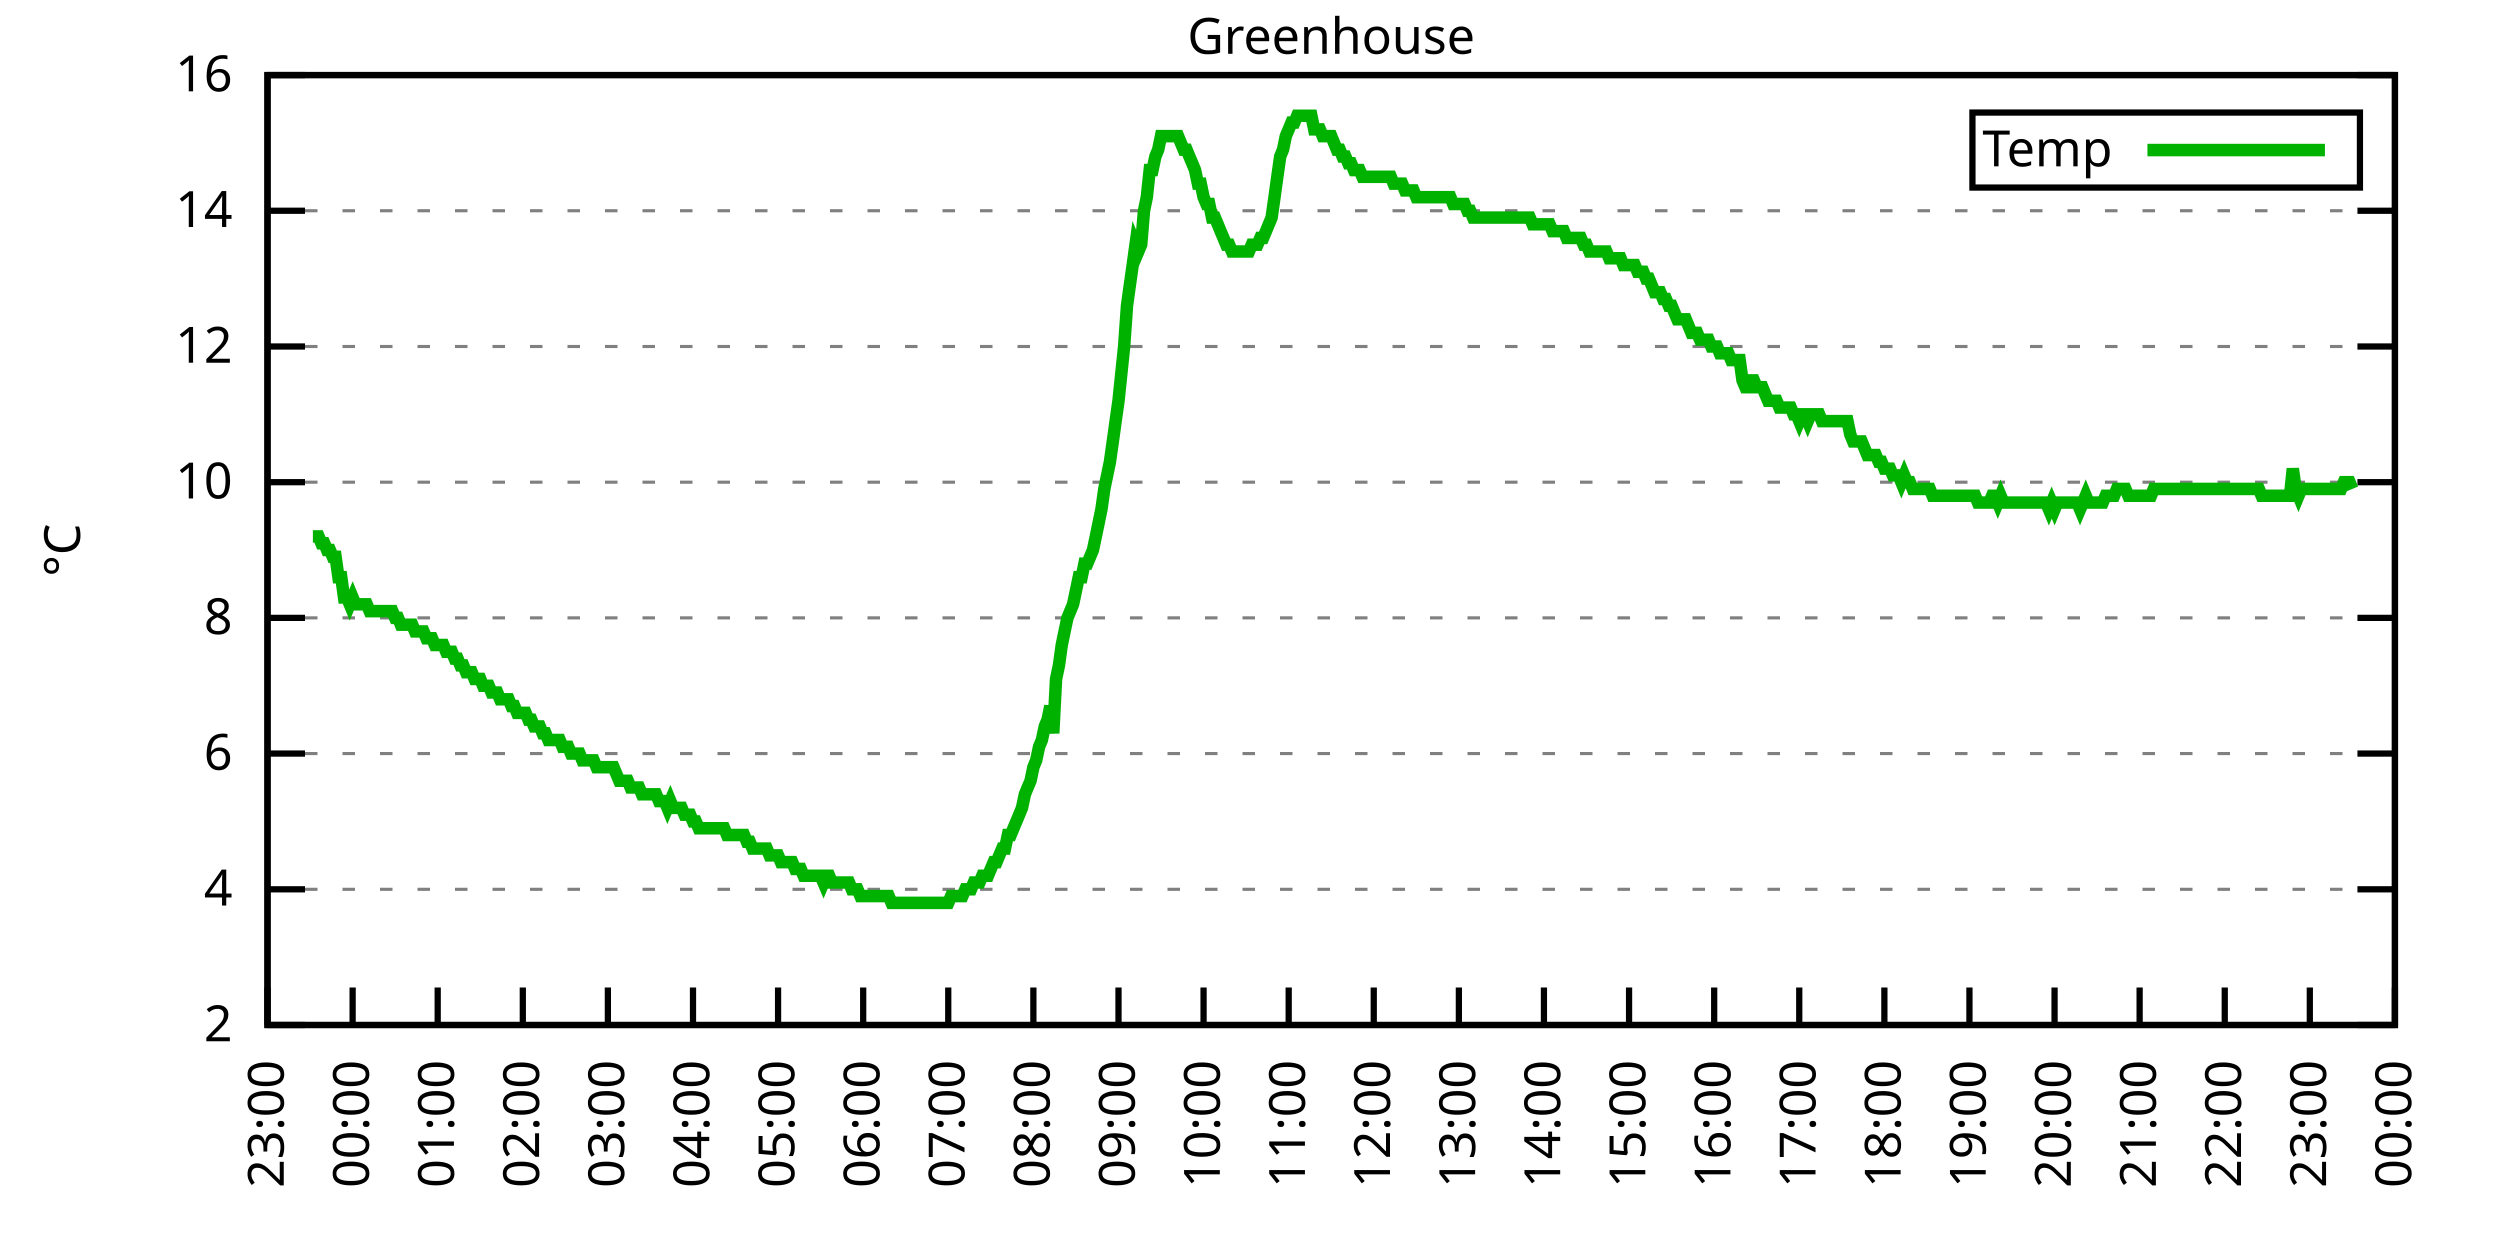
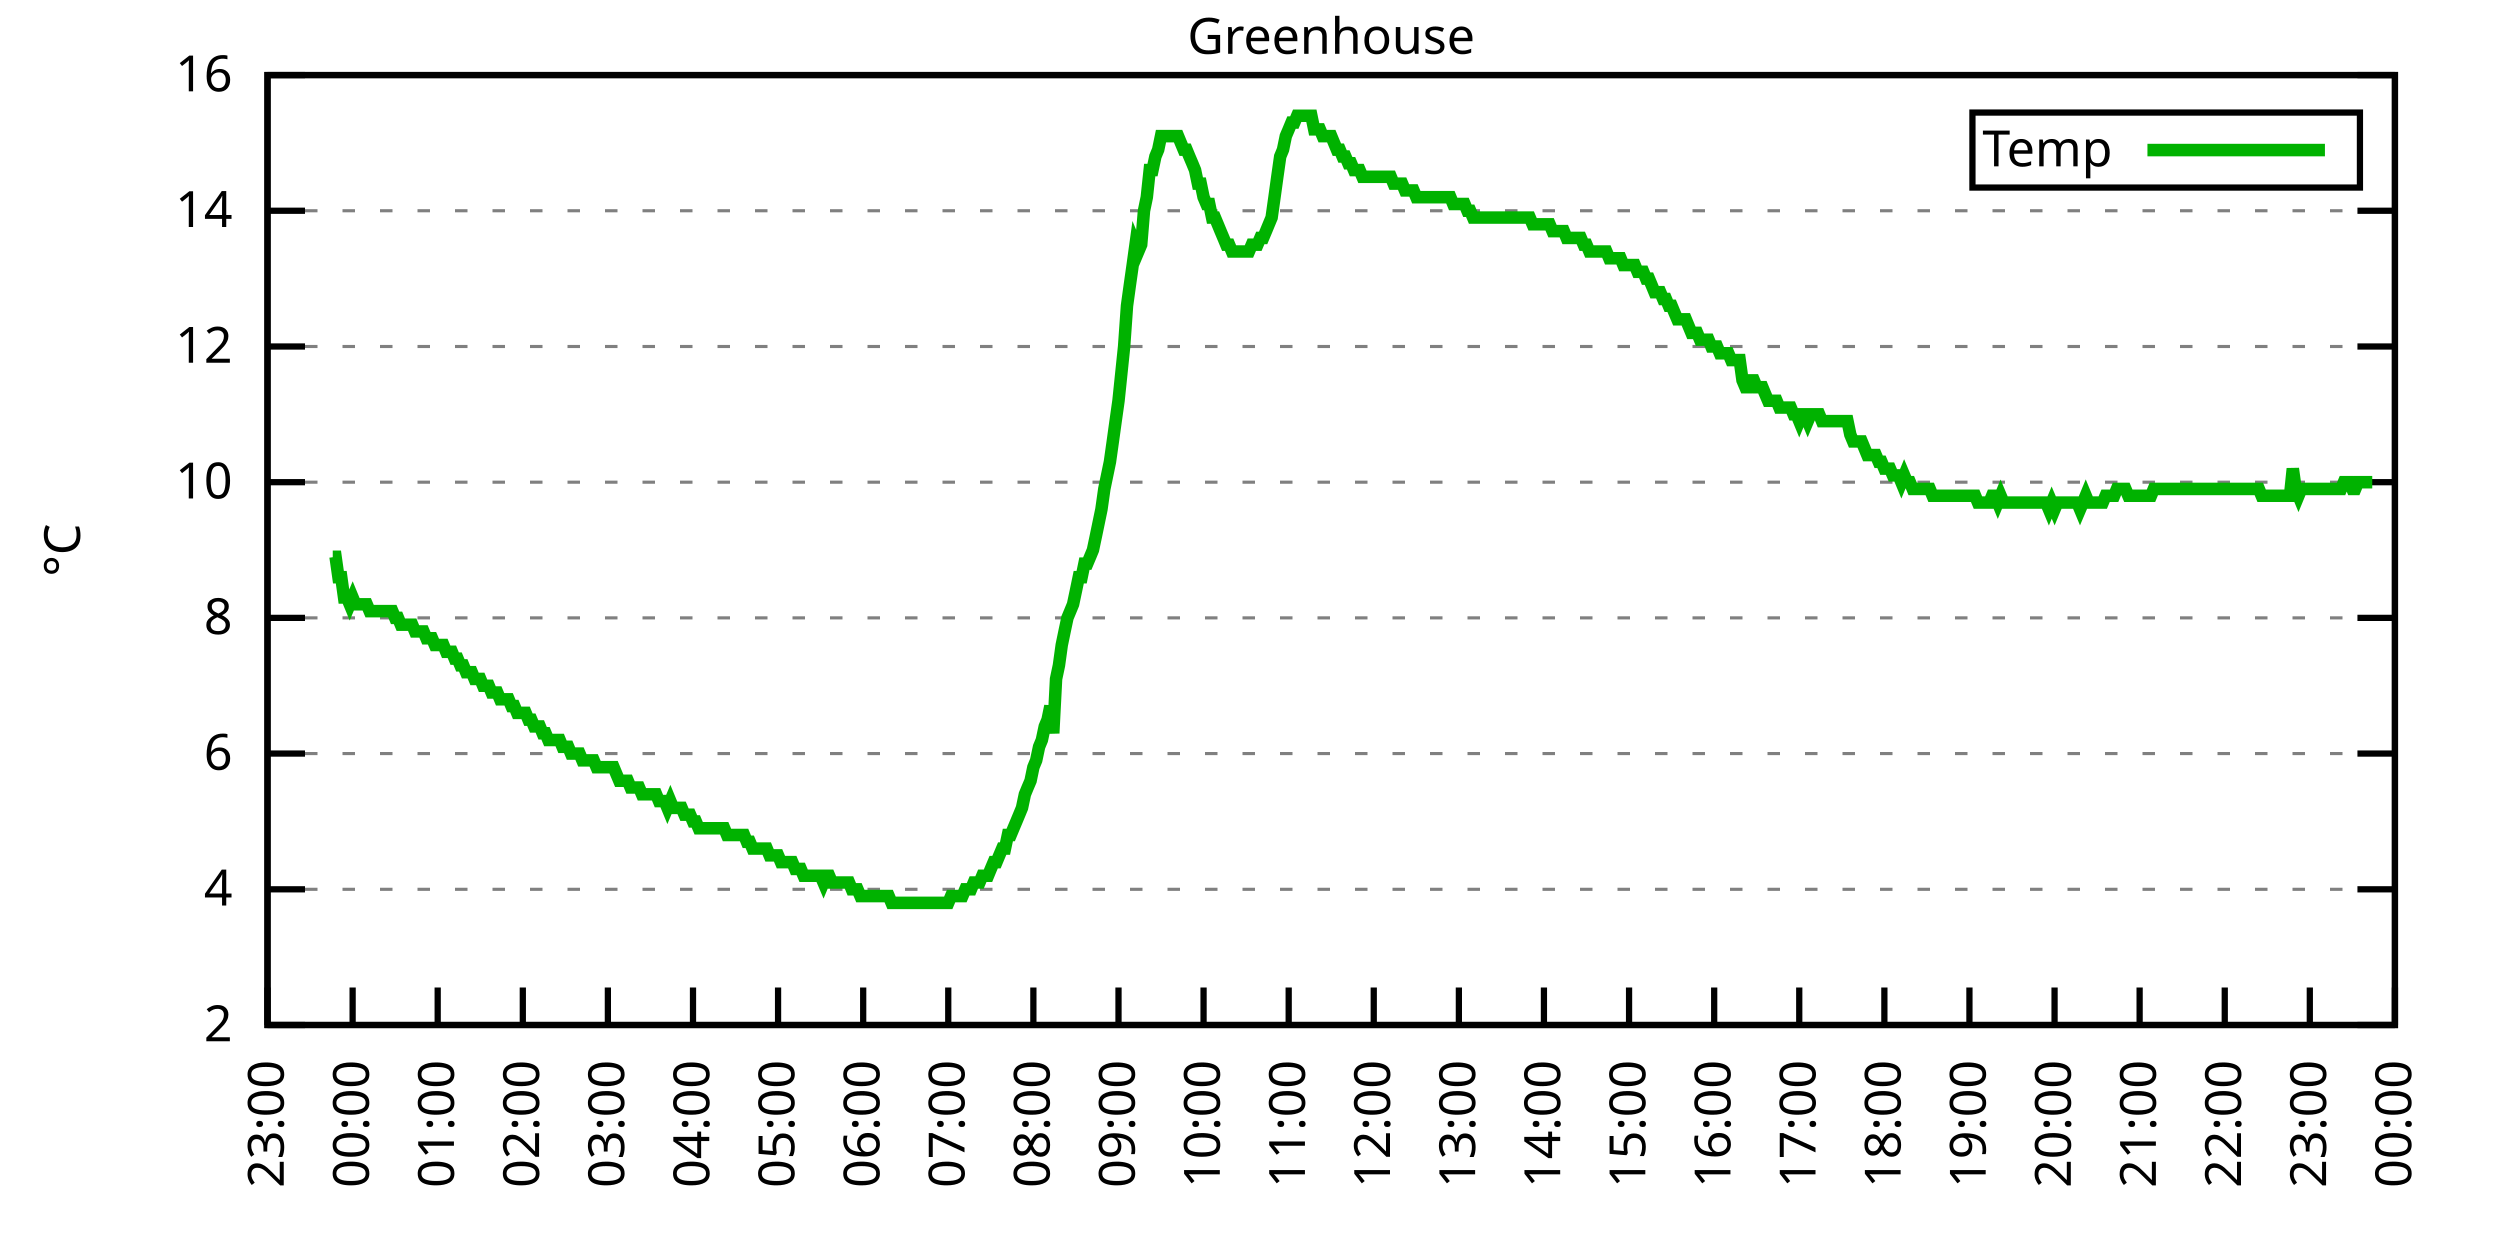
<svg xmlns="http://www.w3.org/2000/svg" xmlns:xlink="http://www.w3.org/1999/xlink" width="400" height="200" viewBox="0 0 400 200">
  <g id="gnuplot_canvas">
    <rect x="0" y="0" width="400" height="200" fill="none" />
    <defs>
      <circle id="gpDot" r="0.5" stroke-width="0.5" stroke="currentColor" />
      <path id="gpPt0" stroke-width="0.333" stroke="currentColor" d="M-1,0 h2 M0,-1 v2" />
      <path id="gpPt1" stroke-width="0.333" stroke="currentColor" d="M-1,-1 L1,1 M1,-1 L-1,1" />
      <path id="gpPt2" stroke-width="0.333" stroke="currentColor" d="M-1,0 L1,0 M0,-1 L0,1 M-1,-1 L1,1 M-1,1 L1,-1" />
      <rect id="gpPt3" stroke-width="0.333" stroke="currentColor" x="-1" y="-1" width="2" height="2" />
      <rect id="gpPt4" stroke-width="0.333" stroke="currentColor" fill="currentColor" x="-1" y="-1" width="2" height="2" />
      <circle id="gpPt5" stroke-width="0.333" stroke="currentColor" cx="0" cy="0" r="1" />
      <use xlink:href="#gpPt5" id="gpPt6" fill="currentColor" stroke="none" />
      <path id="gpPt7" stroke-width="0.333" stroke="currentColor" d="M0,-1.33 L-1.33,0.67 L1.33,0.67 z" />
      <use xlink:href="#gpPt7" id="gpPt8" fill="currentColor" stroke="none" />
      <use xlink:href="#gpPt7" id="gpPt9" stroke="currentColor" transform="rotate(180)" />
      <use xlink:href="#gpPt9" id="gpPt10" fill="currentColor" stroke="none" />
      <use xlink:href="#gpPt3" id="gpPt11" stroke="currentColor" transform="rotate(45)" />
      <use xlink:href="#gpPt11" id="gpPt12" fill="currentColor" stroke="none" />
      <path id="gpPt13" stroke-width="0.333" stroke="currentColor" d="M0,1.330 L1.265,0.411 L0.782,-1.067 L-0.782,-1.076 L-1.265,0.411 z" />
      <use xlink:href="#gpPt13" id="gpPt14" fill="currentColor" stroke="none" />
      <filter id="textbox" filterUnits="objectBoundingBox" x="0" y="0" height="1" width="1">
        <feFlood flood-color="white" flood-opacity="1" result="bgnd" />
        <feComposite in="SourceGraphic" in2="bgnd" operator="atop" />
      </filter>
      <filter id="greybox" filterUnits="objectBoundingBox" x="0" y="0" height="1" width="1">
        <feFlood flood-color="lightgrey" flood-opacity="1" result="grey" />
        <feComposite in="SourceGraphic" in2="grey" operator="atop" />
      </filter>
    </defs>
    <g fill="none" color="white" stroke="currentColor" stroke-width="1.00" stroke-linecap="butt" stroke-linejoin="miter">
</g>
    <g fill="none" color="black" stroke="currentColor" stroke-width="1.00" stroke-linecap="butt" stroke-linejoin="miter">
      <g stroke="none" shape-rendering="crispEdges">
        <polygon fill="rgb(255, 255, 255)" points="42.80,164.00 383.18,164.00 383.18,12.02 42.80,12.02 " />
      </g>
    </g>
    <g fill="none" color="black" stroke="currentColor" stroke-width="1.00" stroke-linecap="butt" stroke-linejoin="miter">
</g>
    <g fill="none" color="black" stroke="black" stroke-width="0.50" stroke-linecap="butt" stroke-linejoin="miter">
</g>
    <g fill="none" color="gray" stroke="currentColor" stroke-width="0.50" stroke-linecap="butt" stroke-linejoin="miter">
      <path stroke="gray" stroke-dasharray="2,4" class="gridline" d="M42.80,164.00 L383.19,164.00  " />
    </g>
    <g fill="none" color="gray" stroke="gray" stroke-width="1.00" stroke-linecap="butt" stroke-linejoin="miter">
</g>
    <g fill="none" color="black" stroke="currentColor" stroke-width="1.00" stroke-linecap="butt" stroke-linejoin="miter">
      <path stroke="black" d="M42.80,164.00 L48.80,164.00 M383.19,164.00 L377.19,164.00  " />
      <g transform="translate(37.20,166.60)" stroke="none" fill="black" font-family="Sans" font-size="8.00" text-anchor="end">
        <text>
          <tspan font-family="Sans"> 2</tspan>
        </text>
      </g>
    </g>
    <g fill="none" color="black" stroke="currentColor" stroke-width="1.00" stroke-linecap="butt" stroke-linejoin="miter">
</g>
    <g fill="none" color="black" stroke="black" stroke-width="0.50" stroke-linecap="butt" stroke-linejoin="miter">
</g>
    <g fill="none" color="gray" stroke="currentColor" stroke-width="0.50" stroke-linecap="butt" stroke-linejoin="miter">
      <path stroke="gray" stroke-dasharray="2,4" class="gridline" d="M42.80,142.29 L383.19,142.29  " />
    </g>
    <g fill="none" color="gray" stroke="gray" stroke-width="1.00" stroke-linecap="butt" stroke-linejoin="miter">
</g>
    <g fill="none" color="black" stroke="currentColor" stroke-width="1.00" stroke-linecap="butt" stroke-linejoin="miter">
      <path stroke="black" d="M42.80,142.29 L48.80,142.29 M383.19,142.29 L377.19,142.29  " />
      <g transform="translate(37.20,144.89)" stroke="none" fill="black" font-family="Sans" font-size="8.00" text-anchor="end">
        <text>
          <tspan font-family="Sans"> 4</tspan>
        </text>
      </g>
    </g>
    <g fill="none" color="black" stroke="currentColor" stroke-width="1.00" stroke-linecap="butt" stroke-linejoin="miter">
</g>
    <g fill="none" color="black" stroke="black" stroke-width="0.50" stroke-linecap="butt" stroke-linejoin="miter">
</g>
    <g fill="none" color="gray" stroke="currentColor" stroke-width="0.50" stroke-linecap="butt" stroke-linejoin="miter">
      <path stroke="gray" stroke-dasharray="2,4" class="gridline" d="M42.80,120.57 L383.19,120.57  " />
    </g>
    <g fill="none" color="gray" stroke="gray" stroke-width="1.00" stroke-linecap="butt" stroke-linejoin="miter">
</g>
    <g fill="none" color="black" stroke="currentColor" stroke-width="1.00" stroke-linecap="butt" stroke-linejoin="miter">
      <path stroke="black" d="M42.80,120.57 L48.80,120.57 M383.19,120.57 L377.19,120.57  " />
      <g transform="translate(37.20,123.17)" stroke="none" fill="black" font-family="Sans" font-size="8.00" text-anchor="end">
        <text>
          <tspan font-family="Sans"> 6</tspan>
        </text>
      </g>
    </g>
    <g fill="none" color="black" stroke="currentColor" stroke-width="1.00" stroke-linecap="butt" stroke-linejoin="miter">
</g>
    <g fill="none" color="black" stroke="black" stroke-width="0.50" stroke-linecap="butt" stroke-linejoin="miter">
</g>
    <g fill="none" color="gray" stroke="currentColor" stroke-width="0.50" stroke-linecap="butt" stroke-linejoin="miter">
      <path stroke="gray" stroke-dasharray="2,4" class="gridline" d="M42.80,98.86 L383.19,98.86  " />
    </g>
    <g fill="none" color="gray" stroke="gray" stroke-width="1.00" stroke-linecap="butt" stroke-linejoin="miter">
</g>
    <g fill="none" color="black" stroke="currentColor" stroke-width="1.00" stroke-linecap="butt" stroke-linejoin="miter">
      <path stroke="black" d="M42.80,98.86 L48.80,98.86 M383.19,98.86 L377.19,98.86  " />
      <g transform="translate(37.20,101.46)" stroke="none" fill="black" font-family="Sans" font-size="8.00" text-anchor="end">
        <text>
          <tspan font-family="Sans"> 8</tspan>
        </text>
      </g>
    </g>
    <g fill="none" color="black" stroke="currentColor" stroke-width="1.00" stroke-linecap="butt" stroke-linejoin="miter">
</g>
    <g fill="none" color="black" stroke="black" stroke-width="0.50" stroke-linecap="butt" stroke-linejoin="miter">
</g>
    <g fill="none" color="gray" stroke="currentColor" stroke-width="0.50" stroke-linecap="butt" stroke-linejoin="miter">
      <path stroke="gray" stroke-dasharray="2,4" class="gridline" d="M42.80,77.15 L383.19,77.15  " />
    </g>
    <g fill="none" color="gray" stroke="gray" stroke-width="1.00" stroke-linecap="butt" stroke-linejoin="miter">
</g>
    <g fill="none" color="black" stroke="currentColor" stroke-width="1.00" stroke-linecap="butt" stroke-linejoin="miter">
      <path stroke="black" d="M42.80,77.15 L48.80,77.15 M383.19,77.15 L377.19,77.15  " />
      <g transform="translate(37.20,79.75)" stroke="none" fill="black" font-family="Sans" font-size="8.00" text-anchor="end">
        <text>
          <tspan font-family="Sans"> 10</tspan>
        </text>
      </g>
    </g>
    <g fill="none" color="black" stroke="currentColor" stroke-width="1.00" stroke-linecap="butt" stroke-linejoin="miter">
</g>
    <g fill="none" color="black" stroke="black" stroke-width="0.50" stroke-linecap="butt" stroke-linejoin="miter">
</g>
    <g fill="none" color="gray" stroke="currentColor" stroke-width="0.50" stroke-linecap="butt" stroke-linejoin="miter">
      <path stroke="gray" stroke-dasharray="2,4" class="gridline" d="M42.80,55.44 L383.19,55.44  " />
    </g>
    <g fill="none" color="gray" stroke="gray" stroke-width="1.00" stroke-linecap="butt" stroke-linejoin="miter">
</g>
    <g fill="none" color="black" stroke="currentColor" stroke-width="1.00" stroke-linecap="butt" stroke-linejoin="miter">
      <path stroke="black" d="M42.80,55.44 L48.80,55.44 M383.19,55.44 L377.19,55.44  " />
      <g transform="translate(37.20,58.04)" stroke="none" fill="black" font-family="Sans" font-size="8.00" text-anchor="end">
        <text>
          <tspan font-family="Sans"> 12</tspan>
        </text>
      </g>
    </g>
    <g fill="none" color="black" stroke="currentColor" stroke-width="1.00" stroke-linecap="butt" stroke-linejoin="miter">
</g>
    <g fill="none" color="black" stroke="black" stroke-width="0.50" stroke-linecap="butt" stroke-linejoin="miter">
</g>
    <g fill="none" color="gray" stroke="currentColor" stroke-width="0.50" stroke-linecap="butt" stroke-linejoin="miter">
      <path stroke="gray" stroke-dasharray="2,4" class="gridline" d="M42.80,33.72 L383.19,33.72  " />
    </g>
    <g fill="none" color="gray" stroke="gray" stroke-width="1.00" stroke-linecap="butt" stroke-linejoin="miter">
</g>
    <g fill="none" color="black" stroke="currentColor" stroke-width="1.00" stroke-linecap="butt" stroke-linejoin="miter">
      <path stroke="black" d="M42.80,33.72 L48.80,33.72 M383.19,33.72 L377.19,33.72  " />
      <g transform="translate(37.20,36.32)" stroke="none" fill="black" font-family="Sans" font-size="8.00" text-anchor="end">
        <text>
          <tspan font-family="Sans"> 14</tspan>
        </text>
      </g>
    </g>
    <g fill="none" color="black" stroke="currentColor" stroke-width="1.00" stroke-linecap="butt" stroke-linejoin="miter">
</g>
    <g fill="none" color="black" stroke="black" stroke-width="0.50" stroke-linecap="butt" stroke-linejoin="miter">
</g>
    <g fill="none" color="gray" stroke="currentColor" stroke-width="0.50" stroke-linecap="butt" stroke-linejoin="miter">
      <path stroke="gray" stroke-dasharray="2,4" class="gridline" d="M42.80,12.01 L383.19,12.01  " />
    </g>
    <g fill="none" color="gray" stroke="gray" stroke-width="1.00" stroke-linecap="butt" stroke-linejoin="miter">
</g>
    <g fill="none" color="black" stroke="currentColor" stroke-width="1.00" stroke-linecap="butt" stroke-linejoin="miter">
      <path stroke="black" d="M42.80,12.01 L48.80,12.01 M383.19,12.01 L377.19,12.01  " />
      <g transform="translate(37.20,14.61)" stroke="none" fill="black" font-family="Sans" font-size="8.00" text-anchor="end">
        <text>
          <tspan font-family="Sans"> 16</tspan>
        </text>
      </g>
    </g>
    <g fill="none" color="black" stroke="currentColor" stroke-width="1.00" stroke-linecap="butt" stroke-linejoin="miter">
      <path stroke="black" d="M42.80,164.00 L42.80,158.00  " />
      <g transform="translate(45.40,169.60) rotate(270.00)" stroke="none" fill="black" font-family="Sans" font-size="8.00" text-anchor="end">
        <text>
          <tspan font-family="Sans">23:00</tspan>
        </text>
      </g>
    </g>
    <g fill="none" color="black" stroke="currentColor" stroke-width="1.00" stroke-linecap="butt" stroke-linejoin="miter">
      <path stroke="black" d="M56.42,164.00 L56.42,158.00  " />
      <g transform="translate(59.02,169.60) rotate(270.00)" stroke="none" fill="black" font-family="Sans" font-size="8.00" text-anchor="end">
        <text>
          <tspan font-family="Sans">00:00</tspan>
        </text>
      </g>
    </g>
    <g fill="none" color="black" stroke="currentColor" stroke-width="1.00" stroke-linecap="butt" stroke-linejoin="miter">
      <path stroke="black" d="M70.03,164.00 L70.03,158.00  " />
      <g transform="translate(72.63,169.60) rotate(270.00)" stroke="none" fill="black" font-family="Sans" font-size="8.00" text-anchor="end">
        <text>
          <tspan font-family="Sans">01:00</tspan>
        </text>
      </g>
    </g>
    <g fill="none" color="black" stroke="currentColor" stroke-width="1.00" stroke-linecap="butt" stroke-linejoin="miter">
      <path stroke="black" d="M83.65,164.00 L83.65,158.00  " />
      <g transform="translate(86.25,169.60) rotate(270.00)" stroke="none" fill="black" font-family="Sans" font-size="8.00" text-anchor="end">
        <text>
          <tspan font-family="Sans">02:00</tspan>
        </text>
      </g>
    </g>
    <g fill="none" color="black" stroke="currentColor" stroke-width="1.00" stroke-linecap="butt" stroke-linejoin="miter">
      <path stroke="black" d="M97.26,164.00 L97.26,158.00  " />
      <g transform="translate(99.86,169.60) rotate(270.00)" stroke="none" fill="black" font-family="Sans" font-size="8.00" text-anchor="end">
        <text>
          <tspan font-family="Sans">03:00</tspan>
        </text>
      </g>
    </g>
    <g fill="none" color="black" stroke="currentColor" stroke-width="1.00" stroke-linecap="butt" stroke-linejoin="miter">
      <path stroke="black" d="M110.88,164.00 L110.88,158.00  " />
      <g transform="translate(113.48,169.60) rotate(270.00)" stroke="none" fill="black" font-family="Sans" font-size="8.00" text-anchor="end">
        <text>
          <tspan font-family="Sans">04:00</tspan>
        </text>
      </g>
    </g>
    <g fill="none" color="black" stroke="currentColor" stroke-width="1.00" stroke-linecap="butt" stroke-linejoin="miter">
      <path stroke="black" d="M124.49,164.00 L124.49,158.00  " />
      <g transform="translate(127.09,169.60) rotate(270.00)" stroke="none" fill="black" font-family="Sans" font-size="8.00" text-anchor="end">
        <text>
          <tspan font-family="Sans">05:00</tspan>
        </text>
      </g>
    </g>
    <g fill="none" color="black" stroke="currentColor" stroke-width="1.00" stroke-linecap="butt" stroke-linejoin="miter">
      <path stroke="black" d="M138.11,164.00 L138.11,158.00  " />
      <g transform="translate(140.71,169.60) rotate(270.00)" stroke="none" fill="black" font-family="Sans" font-size="8.00" text-anchor="end">
        <text>
          <tspan font-family="Sans">06:00</tspan>
        </text>
      </g>
    </g>
    <g fill="none" color="black" stroke="currentColor" stroke-width="1.00" stroke-linecap="butt" stroke-linejoin="miter">
      <path stroke="black" d="M151.72,164.00 L151.72,158.00  " />
      <g transform="translate(154.32,169.60) rotate(270.00)" stroke="none" fill="black" font-family="Sans" font-size="8.00" text-anchor="end">
        <text>
          <tspan font-family="Sans">07:00</tspan>
        </text>
      </g>
    </g>
    <g fill="none" color="black" stroke="currentColor" stroke-width="1.00" stroke-linecap="butt" stroke-linejoin="miter">
      <path stroke="black" d="M165.34,164.00 L165.34,158.00  " />
      <g transform="translate(167.94,169.60) rotate(270.00)" stroke="none" fill="black" font-family="Sans" font-size="8.00" text-anchor="end">
        <text>
          <tspan font-family="Sans">08:00</tspan>
        </text>
      </g>
    </g>
    <g fill="none" color="black" stroke="currentColor" stroke-width="1.00" stroke-linecap="butt" stroke-linejoin="miter">
      <path stroke="black" d="M178.96,164.00 L178.96,158.00  " />
      <g transform="translate(181.56,169.60) rotate(270.00)" stroke="none" fill="black" font-family="Sans" font-size="8.00" text-anchor="end">
        <text>
          <tspan font-family="Sans">09:00</tspan>
        </text>
      </g>
    </g>
    <g fill="none" color="black" stroke="currentColor" stroke-width="1.00" stroke-linecap="butt" stroke-linejoin="miter">
      <path stroke="black" d="M192.57,164.00 L192.57,158.00  " />
      <g transform="translate(195.17,169.60) rotate(270.00)" stroke="none" fill="black" font-family="Sans" font-size="8.00" text-anchor="end">
        <text>
          <tspan font-family="Sans">10:00</tspan>
        </text>
      </g>
    </g>
    <g fill="none" color="black" stroke="currentColor" stroke-width="1.00" stroke-linecap="butt" stroke-linejoin="miter">
      <path stroke="black" d="M206.19,164.00 L206.19,158.00  " />
      <g transform="translate(208.79,169.60) rotate(270.00)" stroke="none" fill="black" font-family="Sans" font-size="8.00" text-anchor="end">
        <text>
          <tspan font-family="Sans">11:00</tspan>
        </text>
      </g>
    </g>
    <g fill="none" color="black" stroke="currentColor" stroke-width="1.00" stroke-linecap="butt" stroke-linejoin="miter">
      <path stroke="black" d="M219.80,164.00 L219.80,158.00  " />
      <g transform="translate(222.40,169.60) rotate(270.00)" stroke="none" fill="black" font-family="Sans" font-size="8.00" text-anchor="end">
        <text>
          <tspan font-family="Sans">12:00</tspan>
        </text>
      </g>
    </g>
    <g fill="none" color="black" stroke="currentColor" stroke-width="1.00" stroke-linecap="butt" stroke-linejoin="miter">
      <path stroke="black" d="M233.42,164.00 L233.42,158.00  " />
      <g transform="translate(236.02,169.60) rotate(270.00)" stroke="none" fill="black" font-family="Sans" font-size="8.00" text-anchor="end">
        <text>
          <tspan font-family="Sans">13:00</tspan>
        </text>
      </g>
    </g>
    <g fill="none" color="black" stroke="currentColor" stroke-width="1.00" stroke-linecap="butt" stroke-linejoin="miter">
      <path stroke="black" d="M247.03,164.00 L247.03,158.00  " />
      <g transform="translate(249.63,169.60) rotate(270.00)" stroke="none" fill="black" font-family="Sans" font-size="8.00" text-anchor="end">
        <text>
          <tspan font-family="Sans">14:00</tspan>
        </text>
      </g>
    </g>
    <g fill="none" color="black" stroke="currentColor" stroke-width="1.00" stroke-linecap="butt" stroke-linejoin="miter">
      <path stroke="black" d="M260.65,164.00 L260.65,158.00  " />
      <g transform="translate(263.25,169.60) rotate(270.00)" stroke="none" fill="black" font-family="Sans" font-size="8.00" text-anchor="end">
        <text>
          <tspan font-family="Sans">15:00</tspan>
        </text>
      </g>
    </g>
    <g fill="none" color="black" stroke="currentColor" stroke-width="1.00" stroke-linecap="butt" stroke-linejoin="miter">
      <path stroke="black" d="M274.27,164.00 L274.27,158.00  " />
      <g transform="translate(276.87,169.60) rotate(270.00)" stroke="none" fill="black" font-family="Sans" font-size="8.00" text-anchor="end">
        <text>
          <tspan font-family="Sans">16:00</tspan>
        </text>
      </g>
    </g>
    <g fill="none" color="black" stroke="currentColor" stroke-width="1.00" stroke-linecap="butt" stroke-linejoin="miter">
      <path stroke="black" d="M287.88,164.00 L287.88,158.00  " />
      <g transform="translate(290.48,169.60) rotate(270.00)" stroke="none" fill="black" font-family="Sans" font-size="8.00" text-anchor="end">
        <text>
          <tspan font-family="Sans">17:00</tspan>
        </text>
      </g>
    </g>
    <g fill="none" color="black" stroke="currentColor" stroke-width="1.00" stroke-linecap="butt" stroke-linejoin="miter">
      <path stroke="black" d="M301.50,164.00 L301.50,158.00  " />
      <g transform="translate(304.10,169.60) rotate(270.00)" stroke="none" fill="black" font-family="Sans" font-size="8.00" text-anchor="end">
        <text>
          <tspan font-family="Sans">18:00</tspan>
        </text>
      </g>
    </g>
    <g fill="none" color="black" stroke="currentColor" stroke-width="1.00" stroke-linecap="butt" stroke-linejoin="miter">
      <path stroke="black" d="M315.11,164.00 L315.11,158.00  " />
      <g transform="translate(317.71,169.60) rotate(270.00)" stroke="none" fill="black" font-family="Sans" font-size="8.00" text-anchor="end">
        <text>
          <tspan font-family="Sans">19:00</tspan>
        </text>
      </g>
    </g>
    <g fill="none" color="black" stroke="currentColor" stroke-width="1.00" stroke-linecap="butt" stroke-linejoin="miter">
      <path stroke="black" d="M328.73,164.00 L328.73,158.00  " />
      <g transform="translate(331.33,169.60) rotate(270.00)" stroke="none" fill="black" font-family="Sans" font-size="8.00" text-anchor="end">
        <text>
          <tspan font-family="Sans">20:00</tspan>
        </text>
      </g>
    </g>
    <g fill="none" color="black" stroke="currentColor" stroke-width="1.00" stroke-linecap="butt" stroke-linejoin="miter">
      <path stroke="black" d="M342.34,164.00 L342.34,158.00  " />
      <g transform="translate(344.94,169.60) rotate(270.00)" stroke="none" fill="black" font-family="Sans" font-size="8.00" text-anchor="end">
        <text>
          <tspan font-family="Sans">21:00</tspan>
        </text>
      </g>
    </g>
    <g fill="none" color="black" stroke="currentColor" stroke-width="1.00" stroke-linecap="butt" stroke-linejoin="miter">
      <path stroke="black" d="M355.96,164.00 L355.96,158.00  " />
      <g transform="translate(358.56,169.60) rotate(270.00)" stroke="none" fill="black" font-family="Sans" font-size="8.00" text-anchor="end">
        <text>
          <tspan font-family="Sans">22:00</tspan>
        </text>
      </g>
    </g>
    <g fill="none" color="black" stroke="currentColor" stroke-width="1.00" stroke-linecap="butt" stroke-linejoin="miter">
      <path stroke="black" d="M369.57,164.00 L369.57,158.00  " />
      <g transform="translate(372.17,169.60) rotate(270.00)" stroke="none" fill="black" font-family="Sans" font-size="8.00" text-anchor="end">
        <text>
          <tspan font-family="Sans">23:00</tspan>
        </text>
      </g>
    </g>
    <g fill="none" color="black" stroke="currentColor" stroke-width="1.00" stroke-linecap="butt" stroke-linejoin="miter">
      <path stroke="black" d="M383.19,164.00 L383.19,158.00  " />
      <g transform="translate(385.79,169.60) rotate(270.00)" stroke="none" fill="black" font-family="Sans" font-size="8.00" text-anchor="end">
        <text>
          <tspan font-family="Sans">00:00</tspan>
        </text>
      </g>
    </g>
    <g fill="none" color="black" stroke="currentColor" stroke-width="1.00" stroke-linecap="butt" stroke-linejoin="miter">
</g>
    <g fill="none" color="black" stroke="currentColor" stroke-width="1.00" stroke-linecap="butt" stroke-linejoin="miter">
      <path stroke="black" d="M42.80,12.01 L42.80,164.00 L383.19,164.00 L383.19,12.01 L42.80,12.01 Z  " />
    </g>
    <g fill="none" color="black" stroke="currentColor" stroke-width="1.00" stroke-linecap="butt" stroke-linejoin="miter">
</g>
    <g fill="none" color="black" stroke="currentColor" stroke-width="1.00" stroke-linecap="butt" stroke-linejoin="miter">
      <path stroke="black" d="M315.59,30.01 L315.59,18.01 L377.59,18.01 L377.59,30.01 L315.59,30.01 Z  " />
    </g>
    <g id="Greenhouse_plot_1">
      <g fill="none" color="white" stroke="black" stroke-width="2.00" stroke-linecap="butt" stroke-linejoin="miter">
</g>
      <g fill="none" color="black" stroke="currentColor" stroke-width="2.00" stroke-linecap="butt" stroke-linejoin="miter">
        <g transform="translate(337.99,26.61)" stroke="none" fill="black" font-family="Sans" font-size="8.00" text-anchor="end">
          <text>
            <tspan font-family="Sans">Temp</tspan>
          </text>
        </g>
      </g>
      <g fill="none" color="black" stroke="currentColor" stroke-width="2.00" stroke-linecap="butt" stroke-linejoin="miter">
-         <path stroke="rgb(  0, 178,   0)" d="M343.59,24.01 L371.99,24.01 M50.06,85.83 L50.52,85.83 L50.97,85.83 L51.42,86.92 L51.88,86.92 L52.33,88.00   L52.78,88.00 L53.24,89.09 L53.69,89.09 L54.15,92.35 L54.60,92.35 L55.05,95.60 L55.51,95.60 L55.96,96.69   L56.42,95.60 L56.87,96.69 L57.32,96.69 L57.78,96.69 L58.23,96.69 L58.68,96.69 L59.14,97.78 L59.59,97.78   L60.05,97.78 L60.50,97.78 L60.95,97.78 L61.41,97.78 L61.86,97.78 L62.32,97.78 L62.77,97.78 L63.22,98.86   L63.68,98.86 L64.13,99.95 L64.58,99.95 L65.04,99.95 L65.49,99.95 L65.95,99.95 L66.40,101.03 L66.85,101.03   L67.31,101.03 L67.76,101.03 L68.22,102.12 L68.67,102.12 L69.12,102.12 L69.58,103.20 L70.03,103.20 L70.49,103.20   L70.94,103.20 L71.39,104.29 L71.85,104.29 L72.30,104.29 L72.75,105.38 L73.21,105.38 L73.66,106.46 L74.12,106.46   L74.57,107.55 L75.02,107.55 L75.48,107.55 L75.93,108.63 L76.39,108.63 L76.84,108.63 L77.29,109.72 L77.75,109.72   L78.20,109.72 L78.65,110.80 L79.11,110.80 L79.56,110.80 L80.02,111.89 L80.47,111.89 L80.92,111.89 L81.38,111.89   L81.83,112.97 L82.29,112.97 L82.74,114.06 L83.19,114.06 L83.65,114.06 L84.10,114.06 L84.55,115.15 L85.01,115.15   L85.46,116.23 L85.92,116.23 L86.37,116.23 L86.82,117.32 L87.28,117.32 L87.73,118.40 L88.19,118.40 L88.64,118.40   L89.09,118.40 L89.55,118.40 L90.00,119.49 L90.45,119.49 L90.91,119.49 L91.36,120.57 L91.82,120.57 L92.27,120.57   L92.72,120.57 L93.18,121.66 L93.63,121.66 L94.09,121.66 L94.54,121.66 L94.99,121.66 L95.45,122.75 L95.90,122.75   L96.35,122.75 L96.81,122.75 L97.26,122.75 L97.72,122.75 L98.17,122.75 L98.62,123.83 L99.08,124.92 L99.53,124.92   L99.99,124.92 L100.44,124.92 L100.89,126.00 L101.35,126.00 L101.80,126.00 L102.25,126.00 L102.71,127.09 L103.16,127.09   L103.62,127.09 L104.07,127.09 L104.52,127.09 L104.98,127.09 L105.43,128.17 L105.89,128.17 L106.34,128.17 L106.79,129.26   L107.25,128.17 L107.70,129.26 L108.15,129.26 L108.61,129.26 L109.06,129.26 L109.52,130.35 L109.97,130.35 L110.42,130.35   L110.88,131.43 L111.33,131.43 L111.79,132.52 L112.24,132.52 L112.69,132.52 L113.15,132.52 L113.60,132.52 L114.05,132.52   L114.51,132.52 L114.96,132.52 L115.42,132.52 L115.87,132.52 L116.32,133.60 L116.78,133.60 L117.23,133.60 L117.69,133.60   L118.14,133.60 L118.59,133.60 L119.05,133.60 L119.50,134.69 L119.96,134.69 L120.41,135.77 L120.86,135.77 L121.32,135.77   L121.77,135.77 L122.22,135.77 L122.68,135.77 L123.13,136.86 L123.59,136.86 L124.04,136.86 L124.49,136.86 L124.95,137.94   L125.40,137.94 L125.86,137.94 L126.31,137.94 L126.76,137.94 L127.22,139.03 L127.67,139.03 L128.12,139.03 L128.58,140.12   L129.03,140.12 L129.49,140.12 L129.94,140.12 L130.39,140.12 L130.85,140.12 L131.30,140.12 L131.76,141.20 L132.21,140.12   L132.66,140.12 L133.12,141.20 L133.57,141.20 L134.02,141.20 L134.48,141.20 L134.93,141.20 L135.39,141.20 L135.84,141.20   L136.29,142.29 L136.75,142.29 L137.20,142.29 L137.66,143.37 L138.11,143.37 L138.56,143.37 L139.02,143.37 L139.47,143.37   L139.92,143.37 L140.38,143.37 L140.83,143.37 L141.29,143.37 L141.74,143.37 L142.19,143.37 L142.65,144.46 L143.10,144.46   L143.56,144.46 L144.01,144.46 L144.46,144.46 L144.92,144.46 L145.37,144.46 L145.82,144.46 L146.28,144.46 L146.73,144.46   L147.19,144.46 L147.64,144.46 L148.09,144.46 L148.55,144.46 L149.00,144.46 L149.46,144.46 L149.91,144.46 L150.36,144.46   L150.82,144.46 L151.27,144.46 L151.72,144.46 L152.18,143.37 L152.63,143.37 L153.09,143.37 L153.54,143.37 L153.99,143.37   L154.45,142.29 L154.90,142.29 L155.36,142.29 L155.81,141.20 L156.26,141.20 L156.72,141.20 L157.17,140.12 L157.62,140.12   L158.08,140.12 L158.53,139.03 L158.99,137.94 L159.44,137.94 L159.89,136.86 L160.35,135.77 L160.80,135.77 L161.26,133.60   L161.71,133.60 L162.16,132.52 L162.62,131.43 L163.07,130.35 L163.52,129.26 L163.98,127.09 L164.43,126.00 L164.89,124.92   L165.34,122.75 L165.79,121.66 L166.25,119.49 L166.70,118.40 L167.16,116.23 L167.61,115.15 L168.06,112.97 L168.52,117.32   L168.97,108.63 L169.43,106.46 L169.88,103.20 L170.33,101.03 L170.79,98.86 L171.24,97.78 L171.69,96.69 L172.15,94.52   L172.60,92.35 L173.06,92.35 L173.51,90.18 L173.96,90.18 L174.42,89.09 L174.87,88.00 L175.33,85.83 L175.78,83.66   L176.23,81.49 L176.69,78.23 L177.14,76.06 L177.59,73.89 L178.05,70.63 L178.50,67.38 L178.96,64.12 L179.41,59.78   L179.86,55.44 L180.32,48.92 L180.77,45.66 L181.23,42.41 L181.68,39.15 L182.13,40.24 L182.59,39.15 L183.04,33.72   L183.49,31.55 L183.95,27.21 L184.40,27.21 L184.86,25.04 L185.31,23.95 L185.76,21.78 L186.22,21.78 L186.67,21.78   L187.13,21.78 L187.58,21.78 L188.03,21.78 L188.49,21.78 L188.94,22.87 L189.39,23.95 L189.85,23.95 L190.30,25.04   L190.76,26.12 L191.21,27.21 L191.66,29.38 L192.12,29.38 L192.57,31.55 L193.03,32.64 L193.48,32.64 L193.93,34.81   L194.39,34.81 L194.84,35.89 L195.29,36.98 L195.75,38.07 L196.20,39.15 L196.66,39.15 L197.11,40.24 L197.56,40.24   L198.02,40.24 L198.47,40.24 L198.93,40.24 L199.38,40.24 L199.83,40.24 L200.29,39.15 L200.74,39.15 L201.19,39.15   L201.65,38.07 L202.10,38.07 L202.56,36.98 L203.01,35.89 L203.46,34.81 L203.92,31.55 L204.37,28.29 L204.83,25.04   L205.28,23.95 L205.73,21.78 L206.19,20.70 L206.64,19.61 L207.09,19.61 L207.55,18.52 L208.00,18.52 L208.46,18.52   L208.91,18.52 L209.36,18.52 L209.82,18.52 L210.27,20.70 L210.73,20.70 L211.18,20.70 L211.63,21.78 L212.09,21.78   L212.54,21.78 L213.00,21.78 L213.45,22.87 L213.90,23.95 L214.36,23.95 L214.81,25.04 L215.26,25.04 L215.72,26.12   L216.17,26.12 L216.63,27.21 L217.08,27.21 L217.53,27.21 L217.99,28.29 L218.44,28.29 L218.90,28.29 L219.35,28.29   L219.80,28.29 L220.26,28.29 L220.71,28.29 L221.16,28.29 L221.62,28.29 L222.07,28.29 L222.53,28.29 L222.98,29.38   L223.43,29.38 L223.89,29.38 L224.34,29.38 L224.80,30.47 L225.25,30.47 L225.70,30.47 L226.16,30.47 L226.61,31.55   L227.06,31.55 L227.52,31.55 L227.97,31.55 L228.43,31.55 L228.88,31.55 L229.33,31.55 L229.79,31.55 L230.24,31.55   L230.70,31.55 L231.15,31.55 L231.60,31.55 L232.06,31.55 L232.51,32.64 L232.96,32.64 L233.42,32.64 L233.87,32.64   L234.33,32.64 L234.78,33.72 L235.23,33.72 L235.69,34.81 L236.14,34.81 L236.60,34.81 L237.05,34.81 L237.50,34.81   L237.96,34.81 L238.41,34.81 L238.86,34.81 L239.32,34.81 L239.77,34.81 L240.23,34.81 L240.68,34.81 L241.13,34.81   L241.59,34.81 L242.04,34.81 L242.50,34.81 L242.95,34.81 L243.40,34.81 L243.86,34.81 L244.31,34.81 L244.76,34.81   L245.22,35.89 L245.67,35.89 L246.13,35.89 L246.58,35.89 L247.03,35.89 L247.49,35.89 L247.94,35.89 L248.40,36.98   L248.85,36.98 L249.30,36.98 L249.76,36.98 L250.21,36.98 L250.66,38.07 L251.12,38.07 L251.57,38.07 L252.03,38.07   L252.48,38.07 L252.93,38.07 L253.39,39.15 L253.84,39.15 L254.30,40.24 L254.75,40.24 L255.20,40.24 L255.66,40.24   L256.11,40.24 L256.56,40.24 L257.02,40.24 L257.47,41.32 L257.93,41.32 L258.38,41.32 L258.83,41.32 L259.29,41.32   L259.74,42.41 L260.20,42.41 L260.65,42.41 L261.10,42.41 L261.56,42.41 L262.01,43.49 L262.47,43.49 L262.92,43.49   L263.37,44.58 L263.83,44.58 L264.28,45.66 L264.73,46.75 L265.19,46.75 L265.64,46.75 L266.10,47.84 L266.55,47.84   L267.00,48.92 L267.46,48.92 L267.91,50.01 L268.37,51.09 L268.82,51.09 L269.27,51.09 L269.73,51.09 L270.18,52.18   L270.63,53.26 L271.09,53.26 L271.54,53.26 L272.00,54.35 L272.45,54.35 L272.90,54.35 L273.36,54.35 L273.81,55.44   L274.27,55.44 L274.72,55.44 L275.17,56.52 L275.63,56.52 L276.08,56.52 L276.53,56.52 L276.99,57.61 L277.44,57.61   L277.90,57.61 L278.35,57.61 L278.80,60.86 L279.26,61.95 L279.71,61.95 L280.17,60.86 L280.62,60.86 L281.07,61.95   L281.53,61.95 L281.98,61.95 L282.43,63.04 L282.89,64.12 L283.34,64.12 L283.80,64.12 L284.25,64.12 L284.70,65.21   L285.16,65.21 L285.61,65.21 L286.07,65.21 L286.52,65.21 L286.97,66.29 L287.43,66.29 L287.88,67.38 L288.33,66.29   L288.79,66.29 L289.24,67.38 L289.70,66.29 L290.15,66.29 L290.60,66.29 L291.06,66.29 L291.51,67.38 L291.97,67.38   L292.42,67.38 L292.87,67.38 L293.33,67.38 L293.78,67.38 L294.23,67.38 L294.69,67.38 L295.14,67.38 L295.60,67.38   L296.05,69.55 L296.50,70.63 L296.96,70.63 L297.41,70.63 L297.87,70.63 L298.32,71.72 L298.77,72.81 L299.23,72.81   L299.68,72.81 L300.13,72.81 L300.59,73.89 L301.04,73.89 L301.50,74.98 L301.95,74.98 L302.40,74.98 L302.86,76.06   L303.31,76.06 L303.77,76.06 L304.22,77.15 L304.67,76.06 L305.13,77.15 L305.58,77.15 L306.03,78.23 L306.49,78.23   L306.94,78.23 L307.40,78.23 L307.85,78.23 L308.30,78.23 L308.76,78.23 L309.21,79.32 L309.67,79.32 L310.12,79.32   L310.57,79.32 L311.03,79.32 L311.48,79.32 L311.94,79.32 L312.39,79.32 L312.84,79.32 L313.30,79.32 L313.75,79.32   L314.20,79.32 L314.66,79.32 L315.11,79.32 L315.57,79.32 L316.02,79.32 L316.47,80.41 L316.93,80.41 L317.38,80.41   L317.84,80.41 L318.29,80.41 L318.74,79.32 L319.20,79.32 L319.65,80.41 L320.10,79.32 L320.56,80.41 L321.01,80.41   L321.47,80.41 L321.92,80.41 L322.37,80.41 L322.83,80.41 L323.28,80.41 L323.74,80.41 L324.19,80.41 L324.64,80.41   L325.10,80.41 L325.55,80.41 L326.00,80.41 L326.46,80.41 L326.91,80.41 L327.37,80.41 L327.82,81.49 L328.27,80.41   L328.73,81.49 L329.18,80.41 L329.64,80.41 L330.09,80.41 L330.54,80.41 L331.00,80.41 L331.45,80.41 L331.90,80.41   L332.36,80.41 L332.81,81.49 L333.27,80.41 L333.72,79.32 L334.17,80.41 L334.63,80.41 L335.08,80.41 L335.54,80.41   L335.99,80.41 L336.44,80.41 L336.90,79.32 L337.35,79.32 L337.80,79.32 L338.26,79.32 L338.71,78.23 L339.17,78.23   L339.62,78.23 L340.07,78.23 L340.53,79.32 L340.98,79.32 L341.44,79.32 L341.89,79.32 L342.34,79.32 L342.80,79.32   L343.25,79.32 L343.70,79.32 L344.16,79.32 L344.61,78.23 L345.07,78.23 L345.52,78.23 L345.97,78.23 L346.43,78.23   L346.88,78.23 L347.34,78.23 L347.79,78.23 L348.24,78.23 L348.70,78.23 L349.15,78.23 L349.60,78.23 L350.06,78.23   L350.51,78.23 L350.97,78.23 L351.42,78.23 L351.87,78.23 L352.33,78.23 L352.78,78.23 L353.24,78.23 L353.69,78.23   L354.14,78.23 L354.60,78.23 L355.05,78.23 L355.50,78.23 L355.96,78.23 L356.41,78.23 L356.87,78.23 L357.32,78.23   L357.77,78.23 L358.23,78.23 L358.68,78.23 L359.14,78.23 L359.59,78.23 L360.04,78.23 L360.50,78.23 L360.95,78.23   L361.41,78.23 L361.86,79.32 L362.31,79.32 L362.77,79.32 L363.22,79.32 L363.67,79.32 L364.13,79.32 L364.58,79.32   L365.04,79.32 L365.49,79.32 L365.94,79.32 L366.40,79.32 L366.85,74.98 L367.31,78.23 L367.76,79.32 L368.21,78.23   L368.67,78.23 L369.12,78.23 L369.57,78.23 L370.03,78.23 L370.48,78.23 L370.94,78.23 L371.39,78.23 L371.84,78.23   L372.30,78.23 L372.75,78.23 L373.21,78.23 L373.66,78.23 L374.11,78.23 L374.57,78.23 L375.02,77.15 L375.47,77.15   L375.93,77.15 L376.38,78.23  " />
+         <path stroke="rgb(  0, 178,   0)" d="M343.59,24.01 L371.99,24.01 M53.24,89.09 L53.69,89.09 L54.15,92.35 L54.60,92.35 L55.05,95.60 L55.51,95.60   L55.96,96.69 L56.42,95.60 L56.87,96.69 L57.32,96.69 L57.78,96.69 L58.23,96.69 L58.68,96.69 L59.14,97.78   L59.59,97.78 L60.05,97.78 L60.50,97.78 L60.95,97.78 L61.41,97.78 L61.86,97.78 L62.32,97.78 L62.77,97.78   L63.22,98.86 L63.68,98.86 L64.13,99.95 L64.58,99.95 L65.04,99.95 L65.49,99.95 L65.95,99.95 L66.40,101.03   L66.85,101.03 L67.31,101.03 L67.76,101.03 L68.22,102.12 L68.67,102.12 L69.12,102.12 L69.58,103.20 L70.03,103.20   L70.49,103.20 L70.94,103.20 L71.39,104.29 L71.85,104.29 L72.30,104.29 L72.75,105.38 L73.21,105.38 L73.66,106.46   L74.12,106.46 L74.57,107.55 L75.02,107.55 L75.48,107.55 L75.93,108.63 L76.39,108.63 L76.84,108.63 L77.29,109.72   L77.75,109.72 L78.20,109.72 L78.65,110.80 L79.11,110.80 L79.56,110.80 L80.02,111.89 L80.47,111.89 L80.92,111.89   L81.38,111.89 L81.83,112.97 L82.29,112.97 L82.74,114.06 L83.19,114.06 L83.65,114.06 L84.10,114.06 L84.55,115.15   L85.01,115.15 L85.46,116.23 L85.92,116.23 L86.37,116.23 L86.82,117.32 L87.28,117.32 L87.73,118.40 L88.19,118.40   L88.64,118.40 L89.09,118.40 L89.55,118.40 L90.00,119.49 L90.45,119.49 L90.91,119.49 L91.36,120.57 L91.82,120.57   L92.27,120.57 L92.72,120.57 L93.18,121.66 L93.63,121.66 L94.09,121.66 L94.54,121.66 L94.99,121.66 L95.45,122.75   L95.90,122.75 L96.35,122.75 L96.81,122.75 L97.26,122.75 L97.72,122.75 L98.17,122.75 L98.62,123.83 L99.08,124.92   L99.53,124.92 L99.99,124.92 L100.44,124.92 L100.89,126.00 L101.35,126.00 L101.80,126.00 L102.25,126.00 L102.71,127.09   L103.16,127.09 L103.62,127.09 L104.07,127.09 L104.52,127.09 L104.98,127.09 L105.43,128.17 L105.89,128.17 L106.34,128.17   L106.79,129.26 L107.25,128.17 L107.70,129.26 L108.15,129.26 L108.61,129.26 L109.06,129.26 L109.52,130.35 L109.97,130.35   L110.42,130.35 L110.88,131.43 L111.33,131.43 L111.79,132.52 L112.24,132.52 L112.69,132.52 L113.15,132.52 L113.60,132.52   L114.05,132.52 L114.51,132.52 L114.96,132.52 L115.42,132.52 L115.87,132.52 L116.32,133.60 L116.78,133.60 L117.23,133.60   L117.69,133.60 L118.14,133.60 L118.59,133.60 L119.05,133.60 L119.50,134.69 L119.96,134.69 L120.41,135.77 L120.86,135.77   L121.32,135.77 L121.77,135.77 L122.22,135.77 L122.68,135.77 L123.13,136.86 L123.59,136.86 L124.04,136.86 L124.49,136.86   L124.95,137.94 L125.40,137.94 L125.86,137.94 L126.31,137.94 L126.76,137.94 L127.22,139.03 L127.67,139.03 L128.12,139.03   L128.58,140.12 L129.03,140.12 L129.49,140.12 L129.94,140.12 L130.39,140.12 L130.85,140.12 L131.30,140.12 L131.76,141.20   L132.21,140.12 L132.66,140.12 L133.12,141.20 L133.57,141.20 L134.02,141.20 L134.48,141.20 L134.93,141.20 L135.39,141.20   L135.84,141.20 L136.29,142.29 L136.75,142.29 L137.20,142.29 L137.66,143.37 L138.11,143.37 L138.56,143.37 L139.02,143.37   L139.47,143.37 L139.92,143.37 L140.38,143.37 L140.83,143.37 L141.29,143.37 L141.74,143.37 L142.19,143.37 L142.65,144.46   L143.10,144.46 L143.56,144.46 L144.01,144.46 L144.46,144.46 L144.92,144.46 L145.37,144.46 L145.82,144.46 L146.28,144.46   L146.73,144.46 L147.19,144.46 L147.64,144.46 L148.09,144.46 L148.55,144.46 L149.00,144.46 L149.46,144.46 L149.91,144.46   L150.36,144.46 L150.82,144.46 L151.27,144.46 L151.72,144.46 L152.18,143.37 L152.63,143.37 L153.09,143.37 L153.54,143.37   L153.99,143.37 L154.45,142.29 L154.90,142.29 L155.36,142.29 L155.81,141.20 L156.26,141.20 L156.72,141.20 L157.17,140.12   L157.62,140.12 L158.08,140.12 L158.53,139.03 L158.99,137.94 L159.44,137.94 L159.89,136.86 L160.35,135.77 L160.80,135.77   L161.26,133.60 L161.71,133.60 L162.16,132.52 L162.62,131.43 L163.07,130.35 L163.52,129.26 L163.98,127.09 L164.43,126.00   L164.89,124.92 L165.34,122.75 L165.79,121.66 L166.25,119.49 L166.70,118.40 L167.16,116.23 L167.61,115.15 L168.06,112.97   L168.52,117.32 L168.97,108.63 L169.43,106.46 L169.88,103.20 L170.33,101.03 L170.79,98.86 L171.24,97.78 L171.69,96.69   L172.15,94.52 L172.60,92.35 L173.06,92.35 L173.51,90.18 L173.96,90.18 L174.42,89.09 L174.87,88.00 L175.33,85.83   L175.78,83.66 L176.23,81.49 L176.69,78.23 L177.14,76.06 L177.59,73.89 L178.05,70.63 L178.50,67.38 L178.96,64.12   L179.41,59.78 L179.86,55.44 L180.32,48.92 L180.77,45.66 L181.23,42.41 L181.68,39.15 L182.13,40.24 L182.59,39.15   L183.04,33.72 L183.49,31.55 L183.95,27.21 L184.40,27.21 L184.86,25.04 L185.31,23.95 L185.76,21.78 L186.22,21.78   L186.67,21.78 L187.13,21.78 L187.58,21.78 L188.03,21.78 L188.49,21.78 L188.94,22.87 L189.39,23.95 L189.85,23.95   L190.30,25.04 L190.76,26.12 L191.21,27.21 L191.66,29.38 L192.12,29.38 L192.57,31.55 L193.03,32.64 L193.48,32.64   L193.93,34.81 L194.39,34.81 L194.84,35.89 L195.29,36.98 L195.75,38.07 L196.20,39.15 L196.66,39.15 L197.11,40.24   L197.56,40.24 L198.02,40.24 L198.47,40.24 L198.93,40.24 L199.38,40.24 L199.83,40.24 L200.29,39.15 L200.74,39.15   L201.19,39.15 L201.65,38.07 L202.10,38.07 L202.56,36.98 L203.01,35.89 L203.46,34.81 L203.92,31.55 L204.37,28.29   L204.83,25.04 L205.28,23.95 L205.73,21.78 L206.19,20.70 L206.64,19.61 L207.09,19.61 L207.55,18.52 L208.00,18.52   L208.46,18.52 L208.91,18.52 L209.36,18.52 L209.82,18.52 L210.27,20.70 L210.73,20.70 L211.18,20.70 L211.63,21.78   L212.09,21.78 L212.54,21.78 L213.00,21.78 L213.45,22.87 L213.90,23.95 L214.36,23.95 L214.81,25.04 L215.26,25.04   L215.72,26.12 L216.17,26.12 L216.63,27.21 L217.08,27.21 L217.53,27.21 L217.99,28.29 L218.44,28.29 L218.90,28.29   L219.35,28.29 L219.80,28.29 L220.26,28.29 L220.71,28.29 L221.16,28.29 L221.62,28.29 L222.07,28.29 L222.53,28.29   L222.98,29.38 L223.43,29.38 L223.89,29.38 L224.34,29.38 L224.80,30.47 L225.25,30.47 L225.70,30.47 L226.16,30.47   L226.61,31.55 L227.06,31.55 L227.52,31.55 L227.97,31.55 L228.43,31.55 L228.88,31.55 L229.33,31.55 L229.79,31.55   L230.24,31.55 L230.70,31.55 L231.15,31.55 L231.60,31.55 L232.06,31.55 L232.51,32.64 L232.96,32.64 L233.42,32.64   L233.87,32.64 L234.33,32.64 L234.78,33.72 L235.23,33.72 L235.69,34.81 L236.14,34.81 L236.60,34.81 L237.05,34.81   L237.50,34.81 L237.96,34.81 L238.41,34.81 L238.86,34.81 L239.32,34.81 L239.77,34.81 L240.23,34.81 L240.68,34.81   L241.13,34.81 L241.59,34.81 L242.04,34.81 L242.50,34.81 L242.95,34.81 L243.40,34.81 L243.86,34.81 L244.31,34.81   L244.76,34.81 L245.22,35.89 L245.67,35.89 L246.13,35.89 L246.58,35.89 L247.03,35.89 L247.49,35.89 L247.94,35.89   L248.40,36.98 L248.85,36.98 L249.30,36.98 L249.76,36.98 L250.21,36.98 L250.66,38.07 L251.12,38.07 L251.57,38.07   L252.03,38.07 L252.48,38.07 L252.93,38.07 L253.39,39.15 L253.84,39.15 L254.30,40.24 L254.75,40.24 L255.20,40.24   L255.66,40.24 L256.11,40.24 L256.56,40.24 L257.02,40.24 L257.47,41.32 L257.93,41.32 L258.38,41.32 L258.83,41.32   L259.29,41.32 L259.74,42.41 L260.20,42.41 L260.65,42.41 L261.10,42.41 L261.56,42.41 L262.01,43.49 L262.47,43.49   L262.92,43.49 L263.37,44.58 L263.83,44.58 L264.28,45.66 L264.73,46.75 L265.19,46.75 L265.64,46.75 L266.10,47.84   L266.55,47.84 L267.00,48.92 L267.46,48.92 L267.91,50.01 L268.37,51.09 L268.82,51.09 L269.27,51.09 L269.73,51.09   L270.18,52.18 L270.63,53.26 L271.09,53.26 L271.54,53.26 L272.00,54.35 L272.45,54.35 L272.90,54.35 L273.36,54.35   L273.81,55.44 L274.27,55.44 L274.72,55.44 L275.17,56.52 L275.63,56.52 L276.08,56.52 L276.53,56.52 L276.99,57.61   L277.44,57.61 L277.90,57.61 L278.35,57.61 L278.80,60.86 L279.26,61.95 L279.71,61.95 L280.17,60.86 L280.62,60.86   L281.07,61.95 L281.53,61.95 L281.98,61.95 L282.43,63.04 L282.89,64.12 L283.34,64.12 L283.80,64.12 L284.25,64.12   L284.70,65.21 L285.16,65.21 L285.61,65.21 L286.07,65.21 L286.52,65.21 L286.97,66.29 L287.43,66.29 L287.88,67.38   L288.33,66.29 L288.79,66.29 L289.24,67.38 L289.70,66.29 L290.15,66.29 L290.60,66.29 L291.06,66.29 L291.51,67.38   L291.97,67.38 L292.42,67.38 L292.87,67.38 L293.33,67.38 L293.78,67.38 L294.23,67.38 L294.69,67.38 L295.14,67.38   L295.60,67.38 L296.05,69.55 L296.50,70.63 L296.96,70.63 L297.41,70.63 L297.87,70.63 L298.32,71.72 L298.77,72.81   L299.23,72.81 L299.68,72.81 L300.13,72.81 L300.59,73.89 L301.04,73.89 L301.50,74.98 L301.95,74.98 L302.40,74.98   L302.86,76.06 L303.31,76.06 L303.77,76.06 L304.22,77.15 L304.67,76.06 L305.13,77.15 L305.58,77.15 L306.03,78.23   L306.49,78.23 L306.94,78.23 L307.40,78.23 L307.85,78.23 L308.30,78.23 L308.76,78.23 L309.21,79.32 L309.67,79.32   L310.12,79.32 L310.57,79.32 L311.03,79.32 L311.48,79.32 L311.94,79.32 L312.39,79.32 L312.84,79.32 L313.30,79.32   L313.75,79.32 L314.20,79.32 L314.66,79.32 L315.11,79.32 L315.57,79.32 L316.02,79.32 L316.47,80.41 L316.93,80.41   L317.38,80.41 L317.84,80.41 L318.29,80.41 L318.74,79.32 L319.20,79.32 L319.65,80.41 L320.10,79.32 L320.56,80.41   L321.01,80.41 L321.47,80.41 L321.92,80.41 L322.37,80.41 L322.83,80.41 L323.28,80.41 L323.74,80.41 L324.19,80.41   L324.64,80.41 L325.10,80.41 L325.55,80.41 L326.00,80.41 L326.46,80.41 L326.91,80.41 L327.37,80.41 L327.82,81.49   L328.27,80.41 L328.73,81.49 L329.18,80.41 L329.64,80.41 L330.09,80.41 L330.54,80.41 L331.00,80.41 L331.45,80.41   L331.90,80.41 L332.36,80.41 L332.81,81.49 L333.27,80.41 L333.72,79.32 L334.17,80.41 L334.63,80.41 L335.08,80.41   L335.54,80.41 L335.99,80.41 L336.44,80.41 L336.90,79.32 L337.35,79.32 L337.80,79.32 L338.26,79.32 L338.71,78.23   L339.17,78.23 L339.62,78.23 L340.07,78.23 L340.53,79.32 L340.98,79.32 L341.44,79.32 L341.89,79.32 L342.34,79.32   L342.80,79.32 L343.25,79.32 L343.70,79.32 L344.16,79.32 L344.61,78.23 L345.07,78.23 L345.52,78.23 L345.97,78.23   L346.43,78.23 L346.88,78.23 L347.34,78.23 L347.79,78.23 L348.24,78.23 L348.70,78.23 L349.15,78.23 L349.60,78.23   L350.06,78.23 L350.51,78.23 L350.97,78.23 L351.42,78.23 L351.87,78.23 L352.33,78.23 L352.78,78.23 L353.24,78.23   L353.69,78.23 L354.14,78.23 L354.60,78.23 L355.05,78.23 L355.50,78.23 L355.96,78.23 L356.41,78.23 L356.87,78.23   L357.32,78.23 L357.77,78.23 L358.23,78.23 L358.68,78.23 L359.14,78.23 L359.59,78.23 L360.04,78.23 L360.50,78.23   L360.95,78.23 L361.41,78.23 L361.86,79.32 L362.31,79.32 L362.77,79.32 L363.22,79.32 L363.67,79.32 L364.13,79.32   L364.58,79.32 L365.04,79.32 L365.49,79.32 L365.94,79.32 L366.40,79.32 L366.85,74.98 L367.31,78.23 L367.76,79.32   L368.21,78.23 L368.67,78.23 L369.12,78.23 L369.57,78.23 L370.03,78.23 L370.48,78.23 L370.94,78.23 L371.39,78.23   L371.84,78.23 L372.30,78.23 L372.75,78.23 L373.21,78.23 L373.66,78.23 L374.11,78.23 L374.57,78.23 L375.02,77.15   L375.47,77.15 L375.93,77.15 L376.38,78.23 L376.84,78.23 L377.29,77.15 L377.74,77.15 L378.20,77.15 L378.65,77.15   L379.11,77.15 L379.56,77.15  " />
      </g>
    </g>
    <g fill="none" color="black" stroke="currentColor" stroke-width="2.00" stroke-linecap="butt" stroke-linejoin="miter">
</g>
    <g fill="none" color="black" stroke="black" stroke-width="1.00" stroke-linecap="butt" stroke-linejoin="miter">
</g>
    <g fill="none" color="black" stroke="currentColor" stroke-width="1.00" stroke-linecap="butt" stroke-linejoin="miter">
      <path stroke="black" d="M42.80,12.01 L42.80,164.00 L383.19,164.00 L383.19,12.01 L42.80,12.01 Z  " />
      <g transform="translate(12.80,88.01) rotate(270.00)" stroke="none" fill="black" font-family="Sans" font-size="8.00" text-anchor="middle">
        <text>
          <tspan font-family="Sans">°C</tspan>
        </text>
      </g>
    </g>
    <g fill="none" color="black" stroke="currentColor" stroke-width="1.00" stroke-linecap="butt" stroke-linejoin="miter">
</g>
    <g fill="none" color="black" stroke="currentColor" stroke-width="1.00" stroke-linecap="butt" stroke-linejoin="miter">
      <g transform="translate(212.99,8.61)" stroke="none" fill="black" font-family="Sans" font-size="8.00" text-anchor="middle">
        <text>
          <tspan font-family="Sans">Greenhouse</tspan>
        </text>
      </g>
    </g>
    <g fill="none" color="black" stroke="currentColor" stroke-width="1.00" stroke-linecap="butt" stroke-linejoin="miter">
</g>
  </g>
</svg>
